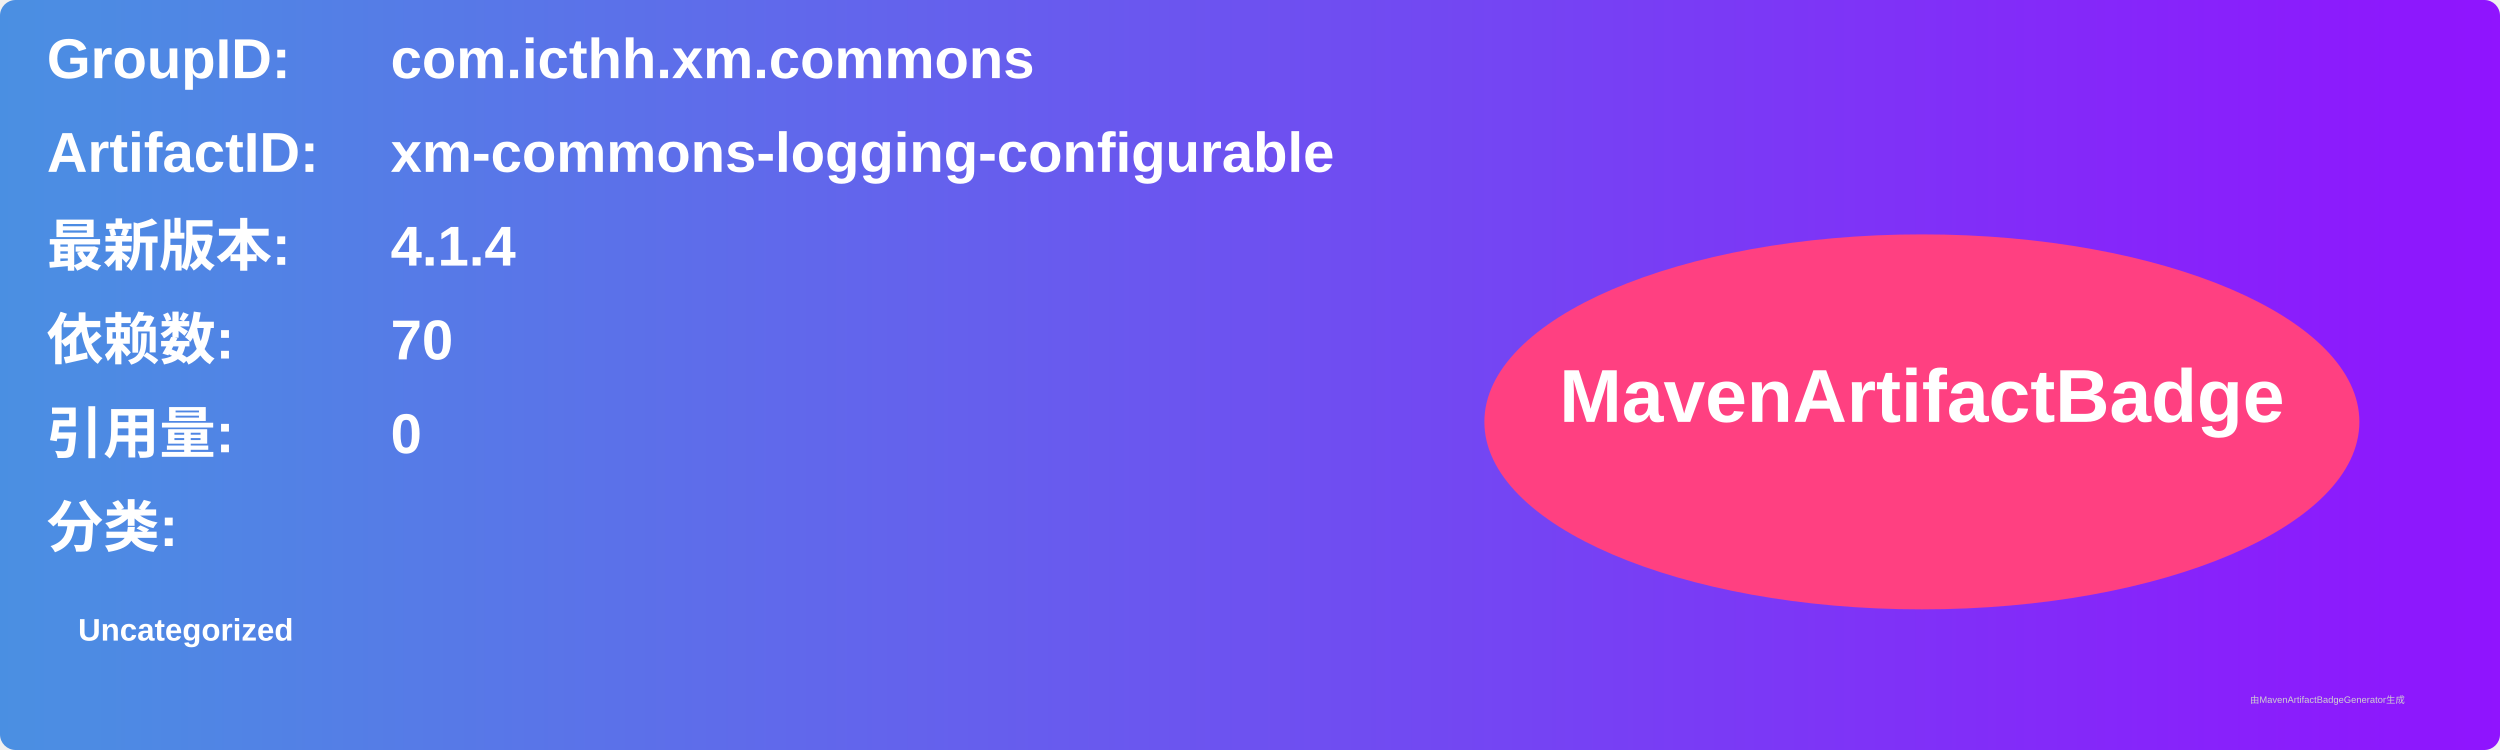
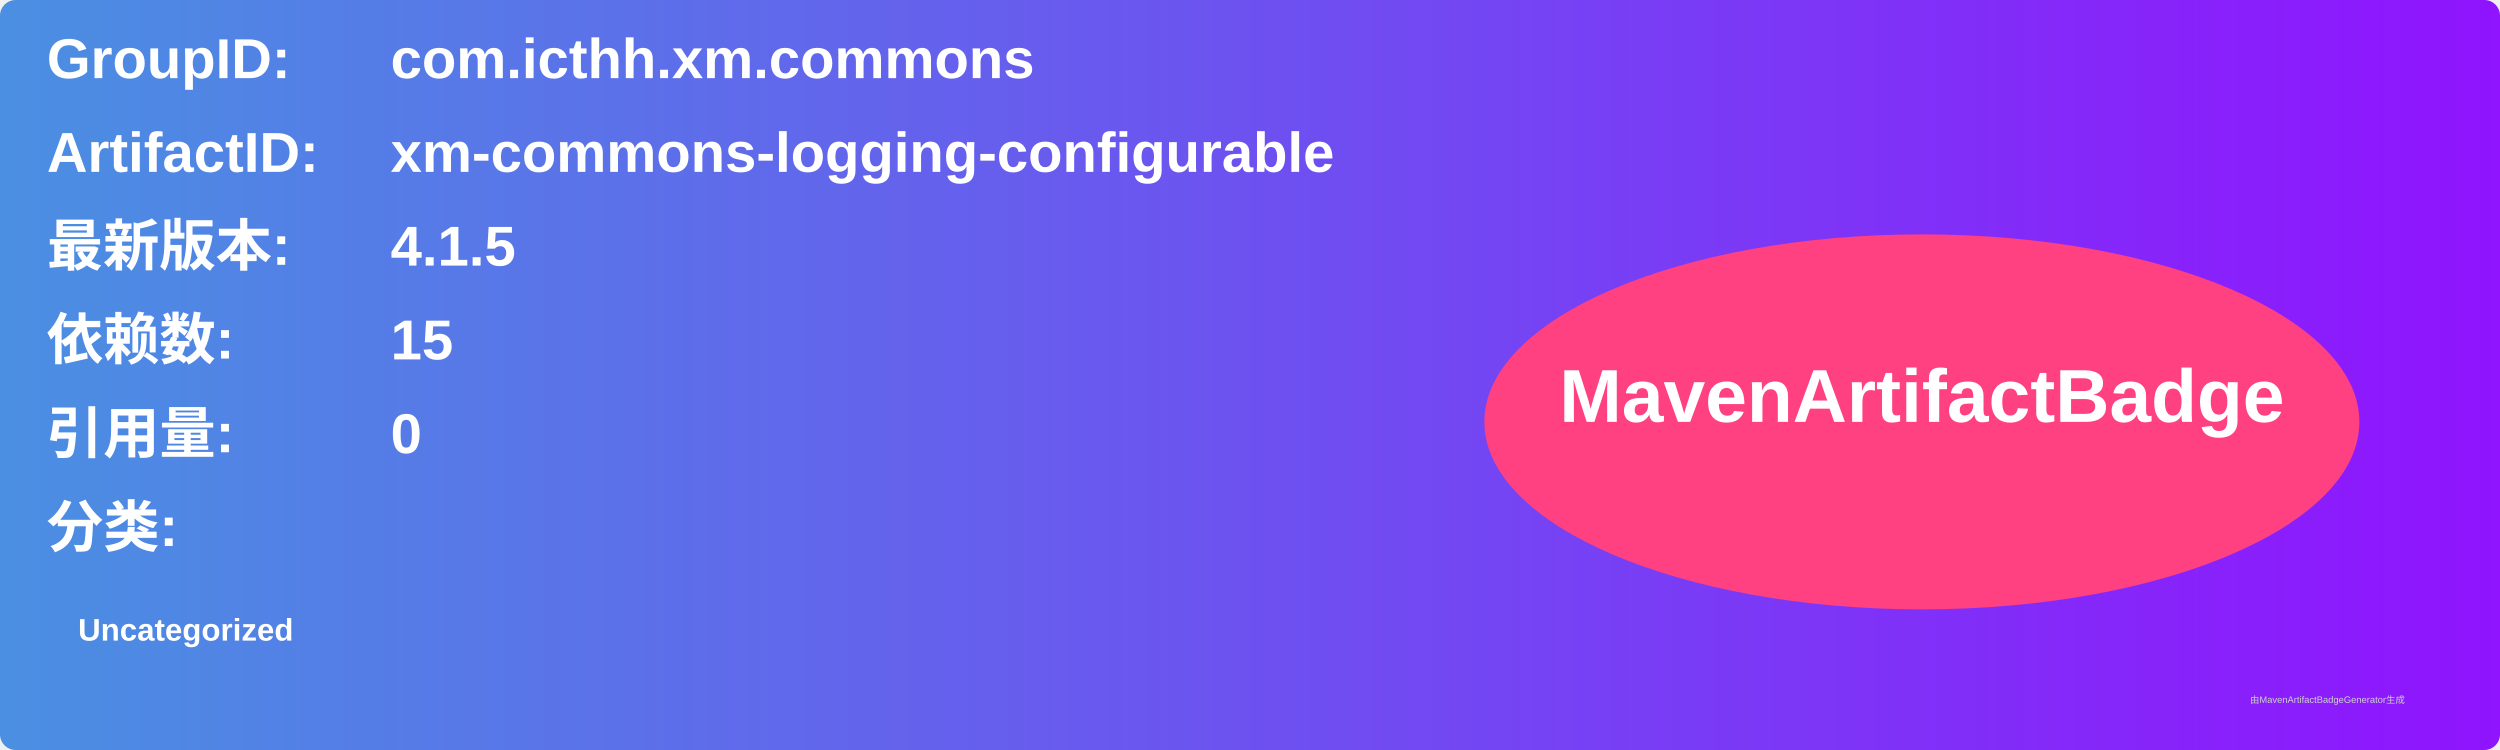
<svg xmlns="http://www.w3.org/2000/svg" width="800" height="240" viewBox="0 0 800 240">
  <linearGradient id="grad" x1="0%" y1="0%" x2="100%" y2="0%">
    <stop offset="0%" stop-color="#4a90e2" />
    <stop offset="100%" stop-color="#9013fe" />
  </linearGradient>
  <rect width="100%" height="100%" rx="5" ry="5" fill="url(#grad)" />
  <g transform="translate(15, 15)">
    <text x="0" y="10" font-family="Arial" font-size="18" fill="white" font-weight="bold" width="260">GroupID:</text>
    <text x="110" y="10" font-family="Arial" font-size="18" fill="white" font-weight="bold" width="460">com.icthh.xm.commons</text>
    <text x="0" y="40" font-family="Arial" font-size="18" fill="white" font-weight="bold" width="260">ArtifactID:</text>
    <text x="110" y="40" font-family="Arial" font-size="18" fill="white" font-weight="bold" width="460">xm-commons-logging-configurable</text>
    <text x="0" y="70" font-family="Arial" font-size="18" fill="white" font-weight="bold">最新版本:</text>
    <text x="110" y="70" font-family="Arial" font-size="18" fill="white" font-weight="bold">
-       <tspan font-weight="bold">4.1.4</tspan>
+       <tspan font-weight="bold">4.1.5</tspan>
    </text>
    <text x="0" y="100" font-family="Arial" font-size="18" fill="white" font-weight="bold">依赖数: </text>
    <text x="110" y="100" font-family="Arial" font-size="18" fill="white">
-       <tspan font-weight="bold">70</tspan>
+       <tspan font-weight="bold">15</tspan>
    </text>
    <text x="0" y="130" font-family="Arial" font-size="18" fill="white" font-weight="bold">引用量: </text>
    <text x="110" y="130" font-family="Arial" font-size="18" fill="white">
      <tspan font-weight="bold">0</tspan>
    </text>
    <text x="0" y="160" font-family="Arial" font-size="18" fill="white" font-weight="bold">分类:</text>
    <text x="10" y="190" font-family="Arial" font-size="10" fill="white">
      <tspan font-weight="bold">Uncategorized</tspan>
    </text>
    <ellipse cx="600" cy="120" rx="140" ry="60" fill="#ff4081" />
    <text x="600" y="120" text-anchor="middle" font-family="Arial" font-size="24" fill="white" font-weight="bold">MavenArtifactBadge</text>
  </g>
  <text x="720" y="225" font-family="Arial" font-size="3" fill="#d0d0d0">由MavenArtifactBadgeGenerator生成</text>
</svg>
